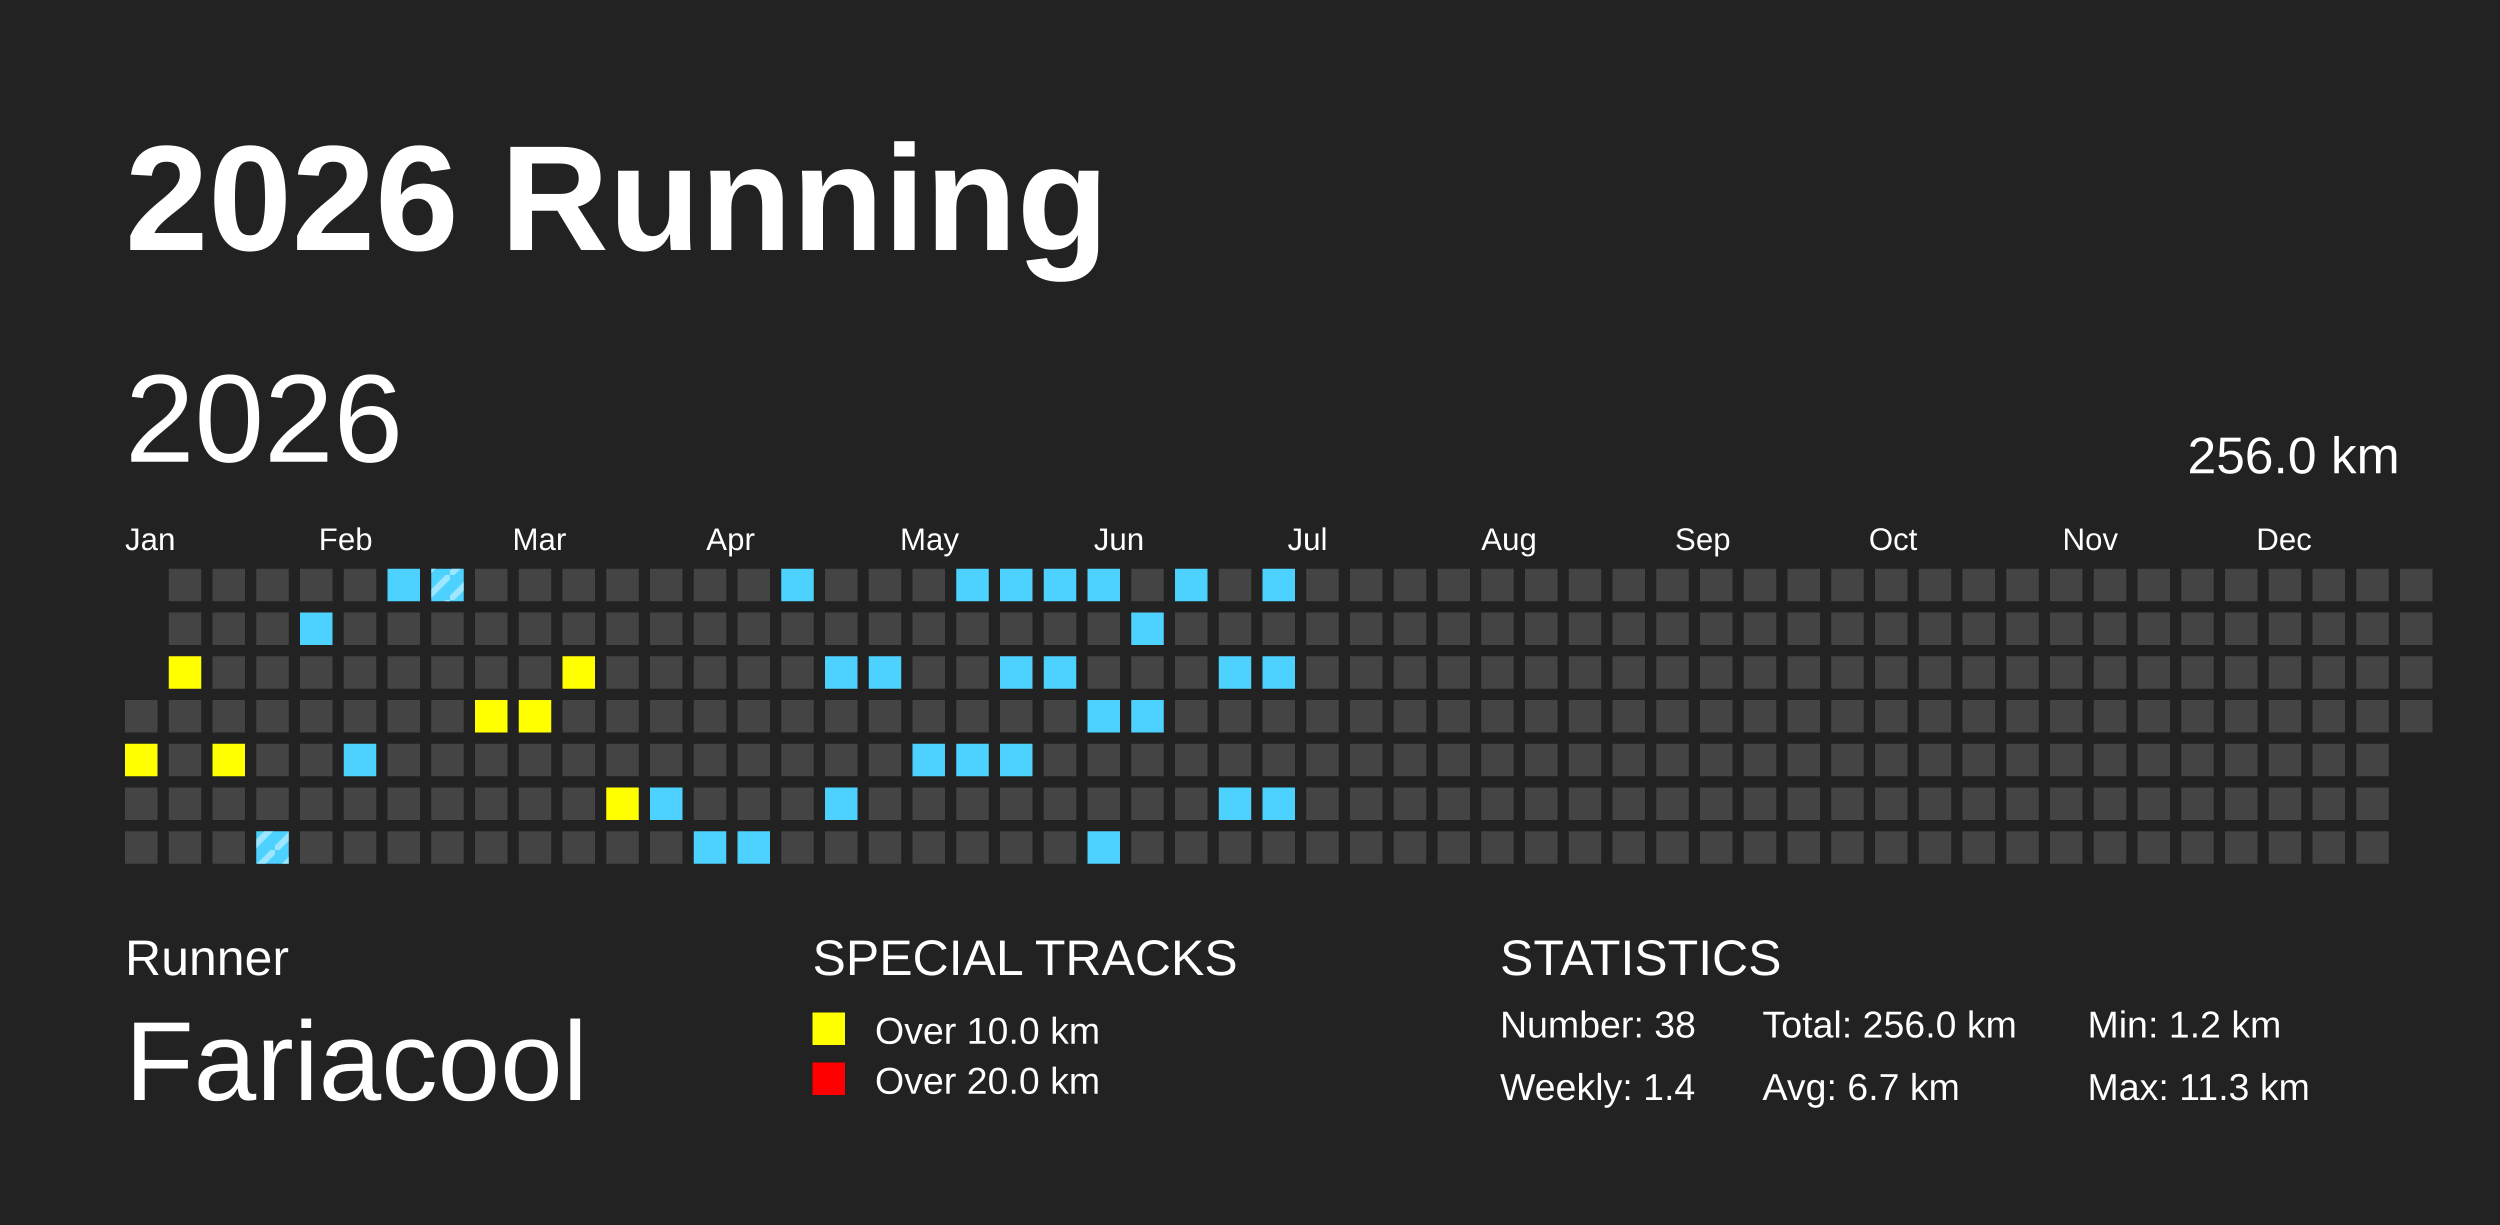
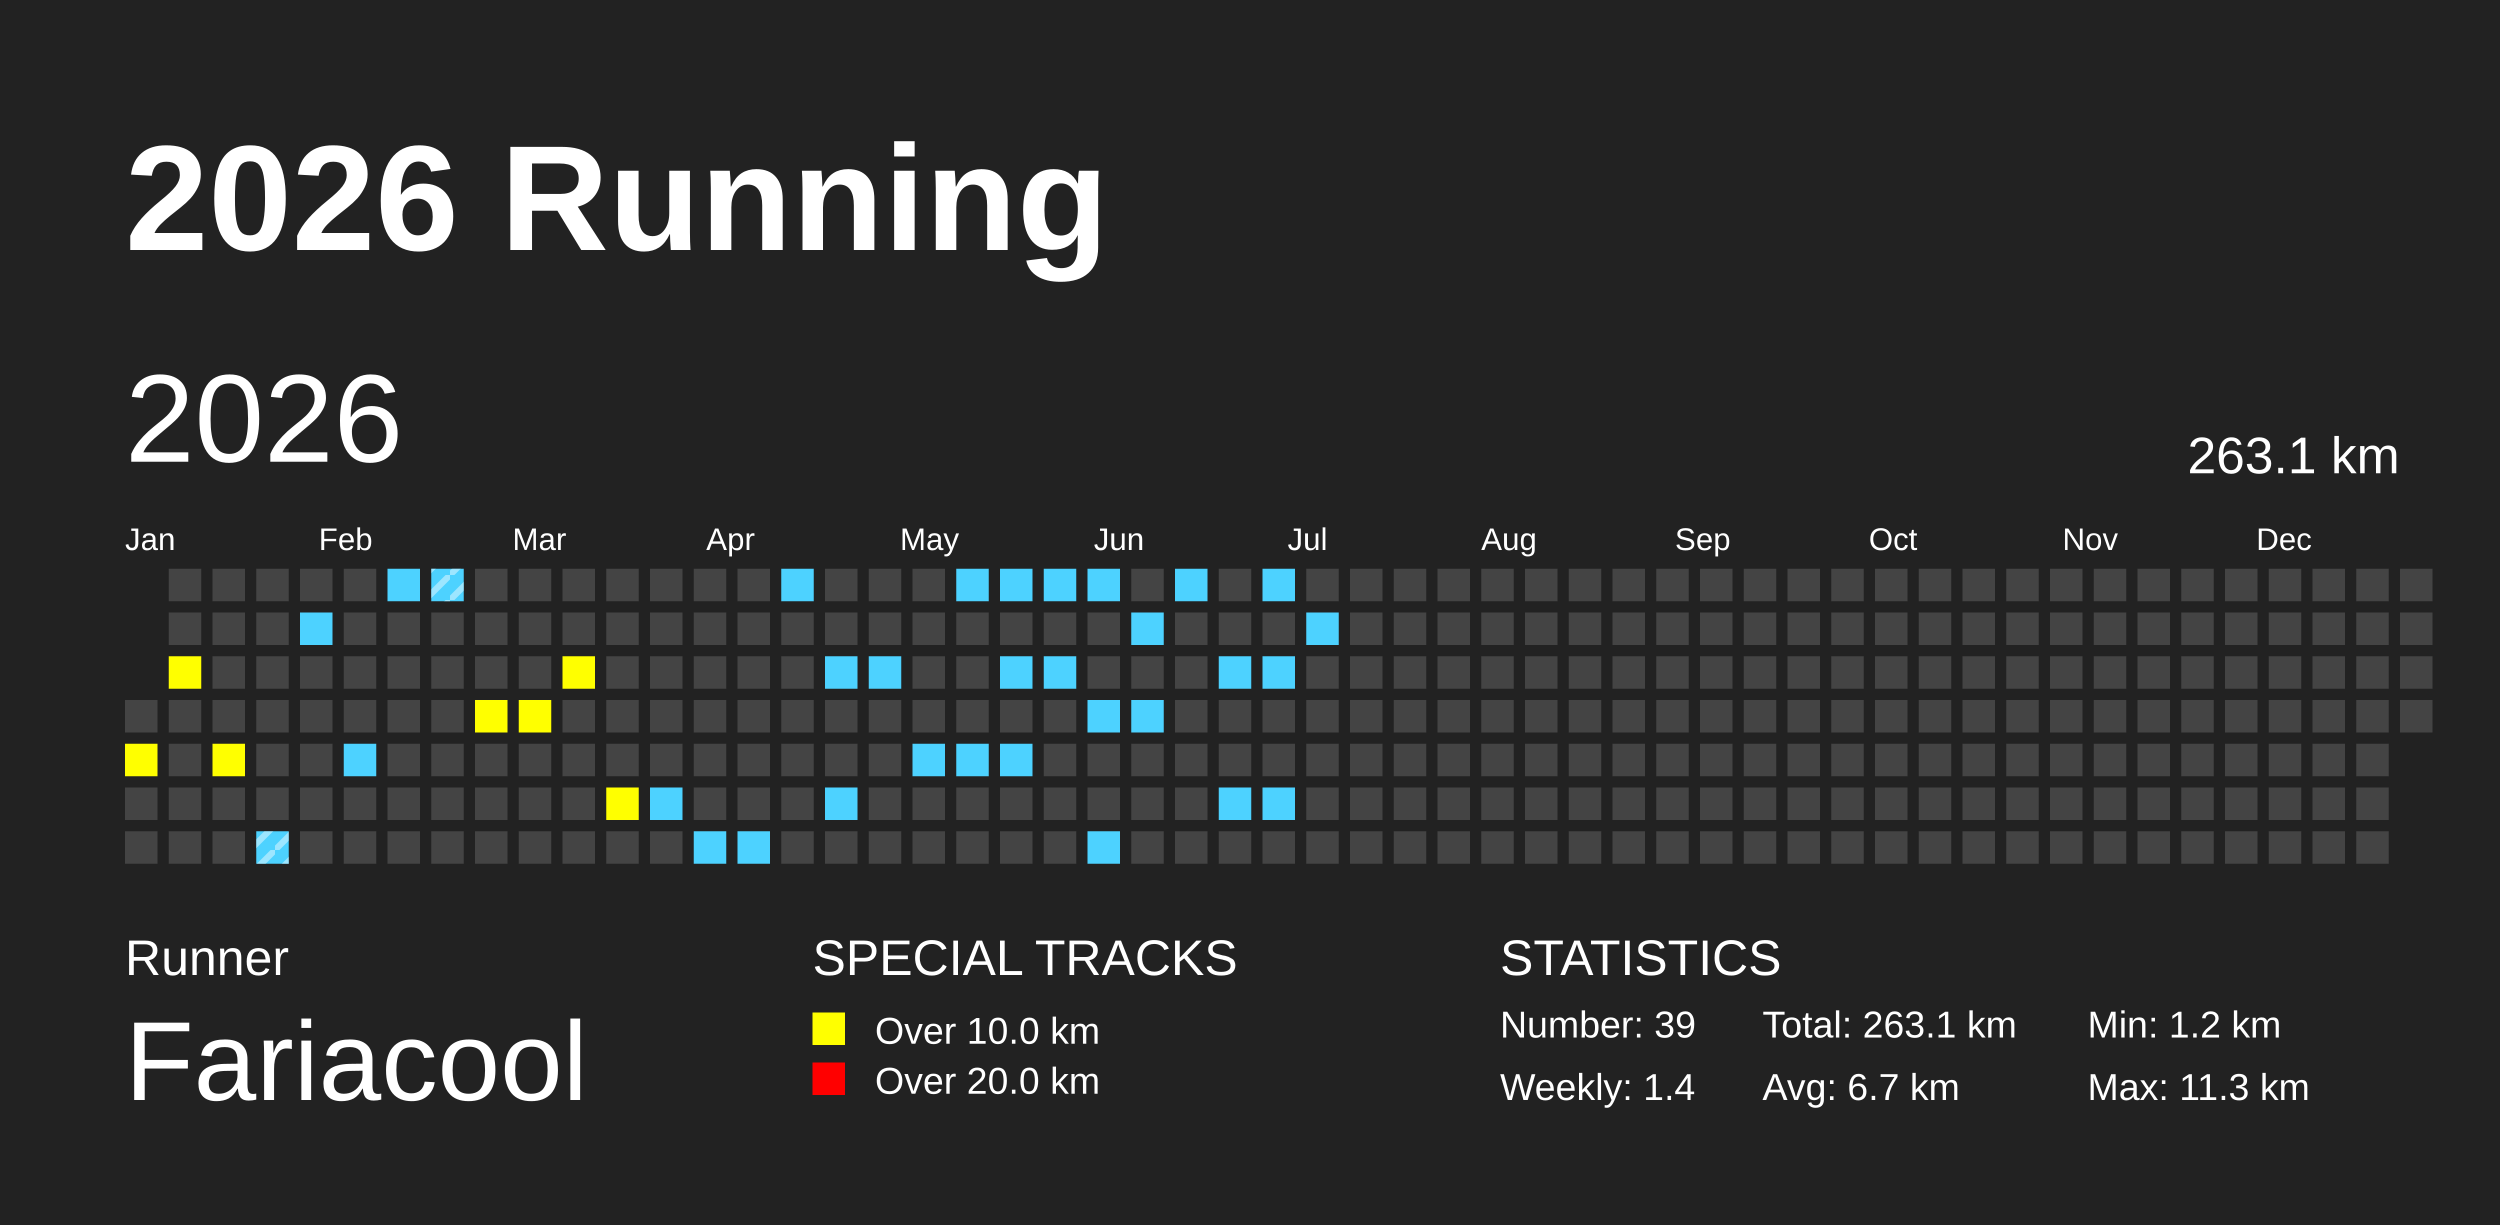
<svg xmlns="http://www.w3.org/2000/svg" baseProfile="full" height="98mm" version="1.1" viewBox="0,0,200,98" width="200mm">
  <defs>
    <pattern height="2" id="indoor-stripe" patternUnits="userSpaceOnUse" width="2">
      <line stroke="white" stroke-opacity="0.45" stroke-width="0.5" x1="0" x2="2" y1="2" y2="0" />
    </pattern>
  </defs>
  <rect fill="#222222" height="98" width="200" x="0" y="0" />
  <text fill="#FFFFFF" style="font-size:12px; font-family:Arial; font-weight:bold;" x="10" y="20">2026 Running</text>
  <text fill="#FFFFFF" style="font-size:4px; font-family:Arial" x="10" y="78">Runner</text>
  <text fill="#FFFFFF" style="font-size:9px; font-family:Arial" x="10" y="88">Fariacool</text>
  <text fill="#FFFFFF" style="font-size:4px; font-family:Arial" x="65" y="78">SPECIAL TRACKS</text>
  <rect fill="yellow" height="2.6" width="2.6" x="65" y="81" />
  <text fill="#FFFFFF" style="font-size:3px; font-family:Arial" x="70" y="83.5">Over 10.0 km</text>
  <rect fill="red" height="2.6" width="2.6" x="65" y="85" />
  <text fill="#FFFFFF" style="font-size:3px; font-family:Arial" x="70" y="87.5">Over 20.0 km</text>
  <text fill="#FFFFFF" style="font-size:4px; font-family:Arial" x="120" y="78">STATISTICS</text>
-   <text fill="#FFFFFF" style="font-size:3px; font-family:Arial" x="120" y="83">Number: 38</text>
+   <text fill="#FFFFFF" style="font-size:3px; font-family:Arial" x="120" y="83">Number: 39</text>
  <text fill="#FFFFFF" style="font-size:3px; font-family:Arial" x="120" y="88">Weekly: 1.4</text>
-   <text fill="#FFFFFF" style="font-size:3px; font-family:Arial" x="141" y="83">Total: 256.0 km</text>
+   <text fill="#FFFFFF" style="font-size:3px; font-family:Arial" x="141" y="83">Total: 263.1 km</text>
  <text fill="#FFFFFF" style="font-size:3px; font-family:Arial" x="141" y="88">Avg: 6.7 km</text>
  <text fill="#FFFFFF" style="font-size:3px; font-family:Arial" x="167" y="83">Min: 1.2 km</text>
  <text fill="#FFFFFF" style="font-size:3px; font-family:Arial" x="167" y="88">Max: 11.3 km</text>
  <text dominant-baseline="hanging" fill="#FFFFFF" style="font-size:10.0px; font-family:Arial;" x="10" y="30">2026</text>
-   <text dominant-baseline="hanging" fill="#FFFFFF" style="font-size:4.125px; font-family:Arial;" x="175" y="35">256.0 km</text>
+   <text dominant-baseline="hanging" fill="#FFFFFF" style="font-size:4.125px; font-family:Arial;" x="175" y="35">263.1 km</text>
  <text fill="#FFFFFF" style="font-size:2.5px; font-family:Arial" x="10.0" y="44">Jan</text>
  <text fill="#FFFFFF" style="font-size:2.5px; font-family:Arial" x="25.5" y="44">Feb</text>
  <text fill="#FFFFFF" style="font-size:2.5px; font-family:Arial" x="41.0" y="44">Mar</text>
  <text fill="#FFFFFF" style="font-size:2.5px; font-family:Arial" x="56.5" y="44">Apr</text>
  <text fill="#FFFFFF" style="font-size:2.5px; font-family:Arial" x="72.0" y="44">May</text>
  <text fill="#FFFFFF" style="font-size:2.5px; font-family:Arial" x="87.5" y="44">Jun</text>
  <text fill="#FFFFFF" style="font-size:2.5px; font-family:Arial" x="103.0" y="44">Jul</text>
  <text fill="#FFFFFF" style="font-size:2.5px; font-family:Arial" x="118.5" y="44">Aug</text>
  <text fill="#FFFFFF" style="font-size:2.5px; font-family:Arial" x="134.0" y="44">Sep</text>
  <text fill="#FFFFFF" style="font-size:2.5px; font-family:Arial" x="149.5" y="44">Oct</text>
  <text fill="#FFFFFF" style="font-size:2.5px; font-family:Arial" x="165.0" y="44">Nov</text>
  <text fill="#FFFFFF" style="font-size:2.5px; font-family:Arial" x="180.5" y="44">Dec</text>
  <rect fill="#444444" height="2.6" width="2.6" x="10.0" y="56.0" />
  <rect fill="yellow" height="2.6" width="2.6" x="10.0" y="59.5" />
  <rect fill="#444444" height="2.6" width="2.6" x="10.0" y="63.0" />
  <rect fill="#444444" height="2.6" width="2.6" x="10.0" y="66.5" />
  <rect fill="#444444" height="2.6" width="2.6" x="13.5" y="45.5" />
  <rect fill="#444444" height="2.6" width="2.6" x="13.5" y="49.0" />
  <rect fill="yellow" height="2.6" width="2.6" x="13.5" y="52.5" />
  <rect fill="#444444" height="2.6" width="2.6" x="13.5" y="56.0" />
  <rect fill="#444444" height="2.6" width="2.6" x="13.5" y="59.5" />
  <rect fill="#444444" height="2.6" width="2.6" x="13.5" y="63.0" />
  <rect fill="#444444" height="2.6" width="2.6" x="13.5" y="66.5" />
  <rect fill="#444444" height="2.6" width="2.6" x="17.0" y="45.5" />
  <rect fill="#444444" height="2.6" width="2.6" x="17.0" y="49.0" />
  <rect fill="#444444" height="2.6" width="2.6" x="17.0" y="52.5" />
  <rect fill="#444444" height="2.6" width="2.6" x="17.0" y="56.0" />
  <rect fill="yellow" height="2.6" width="2.6" x="17.0" y="59.5" />
  <rect fill="#444444" height="2.6" width="2.6" x="17.0" y="63.0" />
  <rect fill="#444444" height="2.6" width="2.6" x="17.0" y="66.5" />
  <rect fill="#444444" height="2.6" width="2.6" x="20.5" y="45.5" />
  <rect fill="#444444" height="2.6" width="2.6" x="20.5" y="49.0" />
  <rect fill="#444444" height="2.6" width="2.6" x="20.5" y="52.5" />
  <rect fill="#444444" height="2.6" width="2.6" x="20.5" y="56.0" />
  <rect fill="#444444" height="2.6" width="2.6" x="20.5" y="59.5" />
  <rect fill="#444444" height="2.6" width="2.6" x="20.5" y="63.0" />
  <rect fill="#4DD2FF" height="2.6" width="2.6" x="20.5" y="66.5" />
  <rect fill="url(#indoor-stripe)" height="2.6" style="pointer-events: none;" width="2.6" x="20.5" y="66.5" />
  <rect fill="#444444" height="2.6" width="2.6" x="24.0" y="45.5" />
  <rect fill="#4DD2FF" height="2.6" width="2.6" x="24.0" y="49.0" />
  <rect fill="#444444" height="2.6" width="2.6" x="24.0" y="52.5" />
  <rect fill="#444444" height="2.6" width="2.6" x="24.0" y="56.0" />
  <rect fill="#444444" height="2.6" width="2.6" x="24.0" y="59.5" />
  <rect fill="#444444" height="2.6" width="2.6" x="24.0" y="63.0" />
  <rect fill="#444444" height="2.6" width="2.6" x="24.0" y="66.5" />
  <rect fill="#444444" height="2.6" width="2.6" x="27.5" y="45.5" />
  <rect fill="#444444" height="2.6" width="2.6" x="27.5" y="49.0" />
  <rect fill="#444444" height="2.6" width="2.6" x="27.5" y="52.5" />
  <rect fill="#444444" height="2.6" width="2.6" x="27.5" y="56.0" />
  <rect fill="#4DD2FF" height="2.6" width="2.6" x="27.5" y="59.5" />
  <rect fill="#444444" height="2.6" width="2.6" x="27.5" y="63.0" />
  <rect fill="#444444" height="2.6" width="2.6" x="27.5" y="66.5" />
  <rect fill="#4DD2FF" height="2.6" width="2.6" x="31.0" y="45.5" />
  <rect fill="#444444" height="2.6" width="2.6" x="31.0" y="49.0" />
  <rect fill="#444444" height="2.6" width="2.6" x="31.0" y="52.5" />
  <rect fill="#444444" height="2.6" width="2.6" x="31.0" y="56.0" />
  <rect fill="#444444" height="2.6" width="2.6" x="31.0" y="59.5" />
  <rect fill="#444444" height="2.6" width="2.6" x="31.0" y="63.0" />
  <rect fill="#444444" height="2.6" width="2.6" x="31.0" y="66.5" />
  <rect fill="#4DD2FF" height="2.6" width="2.6" x="34.5" y="45.5" />
  <rect fill="url(#indoor-stripe)" height="2.6" style="pointer-events: none;" width="2.6" x="34.5" y="45.5" />
  <rect fill="#444444" height="2.6" width="2.6" x="34.5" y="49.0" />
  <rect fill="#444444" height="2.6" width="2.6" x="34.5" y="52.5" />
  <rect fill="#444444" height="2.6" width="2.6" x="34.5" y="56.0" />
  <rect fill="#444444" height="2.6" width="2.6" x="34.5" y="59.5" />
  <rect fill="#444444" height="2.6" width="2.6" x="34.5" y="63.0" />
  <rect fill="#444444" height="2.6" width="2.6" x="34.5" y="66.5" />
  <rect fill="#444444" height="2.6" width="2.6" x="38.0" y="45.5" />
  <rect fill="#444444" height="2.6" width="2.6" x="38.0" y="49.0" />
  <rect fill="#444444" height="2.6" width="2.6" x="38.0" y="52.5" />
  <rect fill="yellow" height="2.6" width="2.6" x="38.0" y="56.0" />
  <rect fill="#444444" height="2.6" width="2.6" x="38.0" y="59.5" />
  <rect fill="#444444" height="2.6" width="2.6" x="38.0" y="63.0" />
  <rect fill="#444444" height="2.6" width="2.6" x="38.0" y="66.5" />
  <rect fill="#444444" height="2.6" width="2.6" x="41.5" y="45.5" />
  <rect fill="#444444" height="2.6" width="2.6" x="41.5" y="49.0" />
  <rect fill="#444444" height="2.6" width="2.6" x="41.5" y="52.5" />
  <rect fill="yellow" height="2.6" width="2.6" x="41.5" y="56.0" />
  <rect fill="#444444" height="2.6" width="2.6" x="41.5" y="59.5" />
  <rect fill="#444444" height="2.6" width="2.6" x="41.5" y="63.0" />
  <rect fill="#444444" height="2.6" width="2.6" x="41.5" y="66.5" />
  <rect fill="#444444" height="2.6" width="2.6" x="45.0" y="45.5" />
  <rect fill="#444444" height="2.6" width="2.6" x="45.0" y="49.0" />
  <rect fill="yellow" height="2.6" width="2.6" x="45.0" y="52.5" />
  <rect fill="#444444" height="2.6" width="2.6" x="45.0" y="56.0" />
  <rect fill="#444444" height="2.6" width="2.6" x="45.0" y="59.5" />
  <rect fill="#444444" height="2.6" width="2.6" x="45.0" y="63.0" />
  <rect fill="#444444" height="2.6" width="2.6" x="45.0" y="66.5" />
  <rect fill="#444444" height="2.6" width="2.6" x="48.5" y="45.5" />
  <rect fill="#444444" height="2.6" width="2.6" x="48.5" y="49.0" />
  <rect fill="#444444" height="2.6" width="2.6" x="48.5" y="52.5" />
  <rect fill="#444444" height="2.6" width="2.6" x="48.5" y="56.0" />
  <rect fill="#444444" height="2.6" width="2.6" x="48.5" y="59.5" />
  <rect fill="yellow" height="2.6" width="2.6" x="48.5" y="63.0" />
  <rect fill="#444444" height="2.6" width="2.6" x="48.5" y="66.5" />
  <rect fill="#444444" height="2.6" width="2.6" x="52.0" y="45.5" />
  <rect fill="#444444" height="2.6" width="2.6" x="52.0" y="49.0" />
  <rect fill="#444444" height="2.6" width="2.6" x="52.0" y="52.5" />
  <rect fill="#444444" height="2.6" width="2.6" x="52.0" y="56.0" />
  <rect fill="#444444" height="2.6" width="2.6" x="52.0" y="59.5" />
  <rect fill="#4DD2FF" height="2.6" width="2.6" x="52.0" y="63.0" />
  <rect fill="#444444" height="2.6" width="2.6" x="52.0" y="66.5" />
  <rect fill="#444444" height="2.6" width="2.6" x="55.5" y="45.5" />
  <rect fill="#444444" height="2.6" width="2.6" x="55.5" y="49.0" />
  <rect fill="#444444" height="2.6" width="2.6" x="55.5" y="52.5" />
  <rect fill="#444444" height="2.6" width="2.6" x="55.5" y="56.0" />
  <rect fill="#444444" height="2.6" width="2.6" x="55.5" y="59.5" />
  <rect fill="#444444" height="2.6" width="2.6" x="55.5" y="63.0" />
  <rect fill="#4DD2FF" height="2.6" width="2.6" x="55.5" y="66.5" />
  <rect fill="#444444" height="2.6" width="2.6" x="59.0" y="45.5" />
  <rect fill="#444444" height="2.6" width="2.6" x="59.0" y="49.0" />
  <rect fill="#444444" height="2.6" width="2.6" x="59.0" y="52.5" />
  <rect fill="#444444" height="2.6" width="2.6" x="59.0" y="56.0" />
  <rect fill="#444444" height="2.6" width="2.6" x="59.0" y="59.5" />
  <rect fill="#444444" height="2.6" width="2.6" x="59.0" y="63.0" />
  <rect fill="#4DD2FF" height="2.6" width="2.6" x="59.0" y="66.5" />
  <rect fill="#4DD2FF" height="2.6" width="2.6" x="62.5" y="45.5" />
  <rect fill="#444444" height="2.6" width="2.6" x="62.5" y="49.0" />
  <rect fill="#444444" height="2.6" width="2.6" x="62.5" y="52.5" />
  <rect fill="#444444" height="2.6" width="2.6" x="62.5" y="56.0" />
  <rect fill="#444444" height="2.6" width="2.6" x="62.5" y="59.5" />
  <rect fill="#444444" height="2.6" width="2.6" x="62.5" y="63.0" />
  <rect fill="#444444" height="2.6" width="2.6" x="62.5" y="66.5" />
  <rect fill="#444444" height="2.6" width="2.6" x="66.0" y="45.5" />
  <rect fill="#444444" height="2.6" width="2.6" x="66.0" y="49.0" />
  <rect fill="#4DD2FF" height="2.6" width="2.6" x="66.0" y="52.5" />
  <rect fill="#444444" height="2.6" width="2.6" x="66.0" y="56.0" />
  <rect fill="#444444" height="2.6" width="2.6" x="66.0" y="59.5" />
  <rect fill="#4DD2FF" height="2.6" width="2.6" x="66.0" y="63.0" />
  <rect fill="#444444" height="2.6" width="2.6" x="66.0" y="66.5" />
  <rect fill="#444444" height="2.6" width="2.6" x="69.5" y="45.5" />
  <rect fill="#444444" height="2.6" width="2.6" x="69.5" y="49.0" />
  <rect fill="#4DD2FF" height="2.6" width="2.6" x="69.5" y="52.5" />
  <rect fill="#444444" height="2.6" width="2.6" x="69.5" y="56.0" />
  <rect fill="#444444" height="2.6" width="2.6" x="69.5" y="59.5" />
  <rect fill="#444444" height="2.6" width="2.6" x="69.5" y="63.0" />
  <rect fill="#444444" height="2.6" width="2.6" x="69.5" y="66.5" />
  <rect fill="#444444" height="2.6" width="2.6" x="73.0" y="45.5" />
  <rect fill="#444444" height="2.6" width="2.6" x="73.0" y="49.0" />
  <rect fill="#444444" height="2.6" width="2.6" x="73.0" y="52.5" />
  <rect fill="#444444" height="2.6" width="2.6" x="73.0" y="56.0" />
  <rect fill="#4DD2FF" height="2.6" width="2.6" x="73.0" y="59.5" />
  <rect fill="#444444" height="2.6" width="2.6" x="73.0" y="63.0" />
  <rect fill="#444444" height="2.6" width="2.6" x="73.0" y="66.5" />
  <rect fill="#4DD2FF" height="2.6" width="2.6" x="76.5" y="45.5" />
  <rect fill="#444444" height="2.6" width="2.6" x="76.5" y="49.0" />
  <rect fill="#444444" height="2.6" width="2.6" x="76.5" y="52.5" />
  <rect fill="#444444" height="2.6" width="2.6" x="76.5" y="56.0" />
  <rect fill="#4DD2FF" height="2.6" width="2.6" x="76.5" y="59.5" />
  <rect fill="#444444" height="2.6" width="2.6" x="76.5" y="63.0" />
  <rect fill="#444444" height="2.6" width="2.6" x="76.5" y="66.5" />
  <rect fill="#4DD2FF" height="2.6" width="2.6" x="80.0" y="45.5" />
  <rect fill="#444444" height="2.6" width="2.6" x="80.0" y="49.0" />
  <rect fill="#4DD2FF" height="2.6" width="2.6" x="80.0" y="52.5" />
  <rect fill="#444444" height="2.6" width="2.6" x="80.0" y="56.0" />
  <rect fill="#4DD2FF" height="2.6" width="2.6" x="80.0" y="59.5" />
  <rect fill="#444444" height="2.6" width="2.6" x="80.0" y="63.0" />
  <rect fill="#444444" height="2.6" width="2.6" x="80.0" y="66.5" />
  <rect fill="#4DD2FF" height="2.6" width="2.6" x="83.5" y="45.5" />
  <rect fill="#444444" height="2.6" width="2.6" x="83.5" y="49.0" />
  <rect fill="#4DD2FF" height="2.6" width="2.6" x="83.5" y="52.5" />
  <rect fill="#444444" height="2.6" width="2.6" x="83.5" y="56.0" />
  <rect fill="#444444" height="2.6" width="2.6" x="83.5" y="59.5" />
  <rect fill="#444444" height="2.6" width="2.6" x="83.5" y="63.0" />
  <rect fill="#444444" height="2.6" width="2.6" x="83.5" y="66.5" />
  <rect fill="#4DD2FF" height="2.6" width="2.6" x="87.0" y="45.5" />
  <rect fill="#444444" height="2.6" width="2.6" x="87.0" y="49.0" />
  <rect fill="#444444" height="2.6" width="2.6" x="87.0" y="52.5" />
  <rect fill="#4DD2FF" height="2.6" width="2.6" x="87.0" y="56.0" />
  <rect fill="#444444" height="2.6" width="2.6" x="87.0" y="59.5" />
  <rect fill="#444444" height="2.6" width="2.6" x="87.0" y="63.0" />
  <rect fill="#4DD2FF" height="2.6" width="2.6" x="87.0" y="66.5" />
  <rect fill="#444444" height="2.6" width="2.6" x="90.5" y="45.5" />
  <rect fill="#4DD2FF" height="2.6" width="2.6" x="90.5" y="49.0" />
  <rect fill="#444444" height="2.6" width="2.6" x="90.5" y="52.5" />
  <rect fill="#4DD2FF" height="2.6" width="2.6" x="90.5" y="56.0" />
  <rect fill="#444444" height="2.6" width="2.6" x="90.5" y="59.5" />
  <rect fill="#444444" height="2.6" width="2.6" x="90.5" y="63.0" />
  <rect fill="#444444" height="2.6" width="2.6" x="90.5" y="66.5" />
  <rect fill="#4DD2FF" height="2.6" width="2.6" x="94.0" y="45.5" />
  <rect fill="#444444" height="2.6" width="2.6" x="94.0" y="49.0" />
  <rect fill="#444444" height="2.6" width="2.6" x="94.0" y="52.5" />
  <rect fill="#444444" height="2.6" width="2.6" x="94.0" y="56.0" />
  <rect fill="#444444" height="2.6" width="2.6" x="94.0" y="59.5" />
  <rect fill="#444444" height="2.6" width="2.6" x="94.0" y="63.0" />
  <rect fill="#444444" height="2.6" width="2.6" x="94.0" y="66.5" />
  <rect fill="#444444" height="2.6" width="2.6" x="97.5" y="45.5" />
  <rect fill="#444444" height="2.6" width="2.6" x="97.5" y="49.0" />
  <rect fill="#4DD2FF" height="2.6" width="2.6" x="97.5" y="52.5" />
  <rect fill="#444444" height="2.6" width="2.6" x="97.5" y="56.0" />
  <rect fill="#444444" height="2.6" width="2.6" x="97.5" y="59.5" />
  <rect fill="#4DD2FF" height="2.6" width="2.6" x="97.5" y="63.0" />
  <rect fill="#444444" height="2.6" width="2.6" x="97.5" y="66.5" />
  <rect fill="#4DD2FF" height="2.6" width="2.6" x="101.0" y="45.5" />
  <rect fill="#444444" height="2.6" width="2.6" x="101.0" y="49.0" />
  <rect fill="#4DD2FF" height="2.6" width="2.6" x="101.0" y="52.5" />
  <rect fill="#444444" height="2.6" width="2.6" x="101.0" y="56.0" />
  <rect fill="#444444" height="2.6" width="2.6" x="101.0" y="59.5" />
  <rect fill="#4DD2FF" height="2.6" width="2.6" x="101.0" y="63.0" />
  <rect fill="#444444" height="2.6" width="2.6" x="101.0" y="66.5" />
  <rect fill="#444444" height="2.6" width="2.6" x="104.5" y="45.5" />
-   <rect fill="#444444" height="2.6" width="2.6" x="104.5" y="49.0" />
+   <rect fill="#4DD2FF" height="2.6" width="2.6" x="104.5" y="49.0" />
  <rect fill="#444444" height="2.6" width="2.6" x="104.5" y="52.5" />
  <rect fill="#444444" height="2.6" width="2.6" x="104.5" y="56.0" />
  <rect fill="#444444" height="2.6" width="2.6" x="104.5" y="59.5" />
  <rect fill="#444444" height="2.6" width="2.6" x="104.5" y="63.0" />
  <rect fill="#444444" height="2.6" width="2.6" x="104.5" y="66.5" />
  <rect fill="#444444" height="2.6" width="2.6" x="108.0" y="45.5" />
  <rect fill="#444444" height="2.6" width="2.6" x="108.0" y="49.0" />
  <rect fill="#444444" height="2.6" width="2.6" x="108.0" y="52.5" />
  <rect fill="#444444" height="2.6" width="2.6" x="108.0" y="56.0" />
  <rect fill="#444444" height="2.6" width="2.6" x="108.0" y="59.5" />
  <rect fill="#444444" height="2.6" width="2.6" x="108.0" y="63.0" />
  <rect fill="#444444" height="2.6" width="2.6" x="108.0" y="66.5" />
  <rect fill="#444444" height="2.6" width="2.6" x="111.5" y="45.5" />
  <rect fill="#444444" height="2.6" width="2.6" x="111.5" y="49.0" />
  <rect fill="#444444" height="2.6" width="2.6" x="111.5" y="52.5" />
  <rect fill="#444444" height="2.6" width="2.6" x="111.5" y="56.0" />
  <rect fill="#444444" height="2.6" width="2.6" x="111.5" y="59.5" />
  <rect fill="#444444" height="2.6" width="2.6" x="111.5" y="63.0" />
  <rect fill="#444444" height="2.6" width="2.6" x="111.5" y="66.5" />
  <rect fill="#444444" height="2.6" width="2.6" x="115.0" y="45.5" />
  <rect fill="#444444" height="2.6" width="2.6" x="115.0" y="49.0" />
  <rect fill="#444444" height="2.6" width="2.6" x="115.0" y="52.5" />
  <rect fill="#444444" height="2.6" width="2.6" x="115.0" y="56.0" />
  <rect fill="#444444" height="2.6" width="2.6" x="115.0" y="59.5" />
  <rect fill="#444444" height="2.6" width="2.6" x="115.0" y="63.0" />
  <rect fill="#444444" height="2.6" width="2.6" x="115.0" y="66.5" />
  <rect fill="#444444" height="2.6" width="2.6" x="118.5" y="45.5" />
  <rect fill="#444444" height="2.6" width="2.6" x="118.5" y="49.0" />
  <rect fill="#444444" height="2.6" width="2.6" x="118.5" y="52.5" />
  <rect fill="#444444" height="2.6" width="2.6" x="118.5" y="56.0" />
  <rect fill="#444444" height="2.6" width="2.6" x="118.5" y="59.5" />
  <rect fill="#444444" height="2.6" width="2.6" x="118.5" y="63.0" />
  <rect fill="#444444" height="2.6" width="2.6" x="118.5" y="66.5" />
  <rect fill="#444444" height="2.6" width="2.6" x="122.0" y="45.5" />
  <rect fill="#444444" height="2.6" width="2.6" x="122.0" y="49.0" />
  <rect fill="#444444" height="2.6" width="2.6" x="122.0" y="52.5" />
  <rect fill="#444444" height="2.6" width="2.6" x="122.0" y="56.0" />
  <rect fill="#444444" height="2.6" width="2.6" x="122.0" y="59.5" />
  <rect fill="#444444" height="2.6" width="2.6" x="122.0" y="63.0" />
  <rect fill="#444444" height="2.6" width="2.6" x="122.0" y="66.5" />
  <rect fill="#444444" height="2.6" width="2.6" x="125.5" y="45.5" />
  <rect fill="#444444" height="2.6" width="2.6" x="125.5" y="49.0" />
  <rect fill="#444444" height="2.6" width="2.6" x="125.5" y="52.5" />
  <rect fill="#444444" height="2.6" width="2.6" x="125.5" y="56.0" />
  <rect fill="#444444" height="2.6" width="2.6" x="125.5" y="59.5" />
  <rect fill="#444444" height="2.6" width="2.6" x="125.5" y="63.0" />
  <rect fill="#444444" height="2.6" width="2.6" x="125.5" y="66.5" />
  <rect fill="#444444" height="2.6" width="2.6" x="129.0" y="45.5" />
  <rect fill="#444444" height="2.6" width="2.6" x="129.0" y="49.0" />
  <rect fill="#444444" height="2.6" width="2.6" x="129.0" y="52.5" />
  <rect fill="#444444" height="2.6" width="2.6" x="129.0" y="56.0" />
  <rect fill="#444444" height="2.6" width="2.6" x="129.0" y="59.5" />
  <rect fill="#444444" height="2.6" width="2.6" x="129.0" y="63.0" />
  <rect fill="#444444" height="2.6" width="2.6" x="129.0" y="66.5" />
  <rect fill="#444444" height="2.6" width="2.6" x="132.5" y="45.5" />
  <rect fill="#444444" height="2.6" width="2.6" x="132.5" y="49.0" />
  <rect fill="#444444" height="2.6" width="2.6" x="132.5" y="52.5" />
  <rect fill="#444444" height="2.6" width="2.6" x="132.5" y="56.0" />
  <rect fill="#444444" height="2.6" width="2.6" x="132.5" y="59.5" />
  <rect fill="#444444" height="2.6" width="2.6" x="132.5" y="63.0" />
  <rect fill="#444444" height="2.6" width="2.6" x="132.5" y="66.5" />
  <rect fill="#444444" height="2.6" width="2.6" x="136.0" y="45.5" />
  <rect fill="#444444" height="2.6" width="2.6" x="136.0" y="49.0" />
  <rect fill="#444444" height="2.6" width="2.6" x="136.0" y="52.5" />
  <rect fill="#444444" height="2.6" width="2.6" x="136.0" y="56.0" />
  <rect fill="#444444" height="2.6" width="2.6" x="136.0" y="59.5" />
  <rect fill="#444444" height="2.6" width="2.6" x="136.0" y="63.0" />
  <rect fill="#444444" height="2.6" width="2.6" x="136.0" y="66.5" />
  <rect fill="#444444" height="2.6" width="2.6" x="139.5" y="45.5" />
  <rect fill="#444444" height="2.6" width="2.6" x="139.5" y="49.0" />
  <rect fill="#444444" height="2.6" width="2.6" x="139.5" y="52.5" />
  <rect fill="#444444" height="2.6" width="2.6" x="139.5" y="56.0" />
  <rect fill="#444444" height="2.6" width="2.6" x="139.5" y="59.5" />
  <rect fill="#444444" height="2.6" width="2.6" x="139.5" y="63.0" />
  <rect fill="#444444" height="2.6" width="2.6" x="139.5" y="66.5" />
  <rect fill="#444444" height="2.6" width="2.6" x="143.0" y="45.5" />
  <rect fill="#444444" height="2.6" width="2.6" x="143.0" y="49.0" />
  <rect fill="#444444" height="2.6" width="2.6" x="143.0" y="52.5" />
  <rect fill="#444444" height="2.6" width="2.6" x="143.0" y="56.0" />
  <rect fill="#444444" height="2.6" width="2.6" x="143.0" y="59.5" />
  <rect fill="#444444" height="2.6" width="2.6" x="143.0" y="63.0" />
  <rect fill="#444444" height="2.6" width="2.6" x="143.0" y="66.5" />
  <rect fill="#444444" height="2.6" width="2.6" x="146.5" y="45.5" />
  <rect fill="#444444" height="2.6" width="2.6" x="146.5" y="49.0" />
  <rect fill="#444444" height="2.6" width="2.6" x="146.5" y="52.5" />
  <rect fill="#444444" height="2.6" width="2.6" x="146.5" y="56.0" />
  <rect fill="#444444" height="2.6" width="2.6" x="146.5" y="59.5" />
  <rect fill="#444444" height="2.6" width="2.6" x="146.5" y="63.0" />
  <rect fill="#444444" height="2.6" width="2.6" x="146.5" y="66.5" />
  <rect fill="#444444" height="2.6" width="2.6" x="150.0" y="45.5" />
  <rect fill="#444444" height="2.6" width="2.6" x="150.0" y="49.0" />
  <rect fill="#444444" height="2.6" width="2.6" x="150.0" y="52.5" />
  <rect fill="#444444" height="2.6" width="2.6" x="150.0" y="56.0" />
  <rect fill="#444444" height="2.6" width="2.6" x="150.0" y="59.5" />
  <rect fill="#444444" height="2.6" width="2.6" x="150.0" y="63.0" />
  <rect fill="#444444" height="2.6" width="2.6" x="150.0" y="66.5" />
  <rect fill="#444444" height="2.6" width="2.6" x="153.5" y="45.5" />
  <rect fill="#444444" height="2.6" width="2.6" x="153.5" y="49.0" />
  <rect fill="#444444" height="2.6" width="2.6" x="153.5" y="52.5" />
  <rect fill="#444444" height="2.6" width="2.6" x="153.5" y="56.0" />
  <rect fill="#444444" height="2.6" width="2.6" x="153.5" y="59.5" />
  <rect fill="#444444" height="2.6" width="2.6" x="153.5" y="63.0" />
  <rect fill="#444444" height="2.6" width="2.6" x="153.5" y="66.5" />
  <rect fill="#444444" height="2.6" width="2.6" x="157.0" y="45.5" />
  <rect fill="#444444" height="2.6" width="2.6" x="157.0" y="49.0" />
  <rect fill="#444444" height="2.6" width="2.6" x="157.0" y="52.5" />
  <rect fill="#444444" height="2.6" width="2.6" x="157.0" y="56.0" />
  <rect fill="#444444" height="2.6" width="2.6" x="157.0" y="59.5" />
  <rect fill="#444444" height="2.6" width="2.6" x="157.0" y="63.0" />
  <rect fill="#444444" height="2.6" width="2.6" x="157.0" y="66.5" />
  <rect fill="#444444" height="2.6" width="2.6" x="160.5" y="45.5" />
  <rect fill="#444444" height="2.6" width="2.6" x="160.5" y="49.0" />
  <rect fill="#444444" height="2.6" width="2.6" x="160.5" y="52.5" />
  <rect fill="#444444" height="2.6" width="2.6" x="160.5" y="56.0" />
  <rect fill="#444444" height="2.6" width="2.6" x="160.5" y="59.5" />
  <rect fill="#444444" height="2.6" width="2.6" x="160.5" y="63.0" />
  <rect fill="#444444" height="2.6" width="2.6" x="160.5" y="66.5" />
  <rect fill="#444444" height="2.6" width="2.6" x="164.0" y="45.5" />
  <rect fill="#444444" height="2.6" width="2.6" x="164.0" y="49.0" />
  <rect fill="#444444" height="2.6" width="2.6" x="164.0" y="52.5" />
  <rect fill="#444444" height="2.6" width="2.6" x="164.0" y="56.0" />
  <rect fill="#444444" height="2.6" width="2.6" x="164.0" y="59.5" />
  <rect fill="#444444" height="2.6" width="2.6" x="164.0" y="63.0" />
  <rect fill="#444444" height="2.6" width="2.6" x="164.0" y="66.5" />
  <rect fill="#444444" height="2.6" width="2.6" x="167.5" y="45.5" />
  <rect fill="#444444" height="2.6" width="2.6" x="167.5" y="49.0" />
  <rect fill="#444444" height="2.6" width="2.6" x="167.5" y="52.5" />
  <rect fill="#444444" height="2.6" width="2.6" x="167.5" y="56.0" />
  <rect fill="#444444" height="2.6" width="2.6" x="167.5" y="59.5" />
  <rect fill="#444444" height="2.6" width="2.6" x="167.5" y="63.0" />
  <rect fill="#444444" height="2.6" width="2.6" x="167.5" y="66.5" />
  <rect fill="#444444" height="2.6" width="2.6" x="171.0" y="45.5" />
  <rect fill="#444444" height="2.6" width="2.6" x="171.0" y="49.0" />
  <rect fill="#444444" height="2.6" width="2.6" x="171.0" y="52.5" />
  <rect fill="#444444" height="2.6" width="2.6" x="171.0" y="56.0" />
  <rect fill="#444444" height="2.6" width="2.6" x="171.0" y="59.5" />
  <rect fill="#444444" height="2.6" width="2.6" x="171.0" y="63.0" />
  <rect fill="#444444" height="2.6" width="2.6" x="171.0" y="66.5" />
  <rect fill="#444444" height="2.6" width="2.6" x="174.5" y="45.5" />
  <rect fill="#444444" height="2.6" width="2.6" x="174.5" y="49.0" />
  <rect fill="#444444" height="2.6" width="2.6" x="174.5" y="52.5" />
  <rect fill="#444444" height="2.6" width="2.6" x="174.5" y="56.0" />
  <rect fill="#444444" height="2.6" width="2.6" x="174.5" y="59.5" />
  <rect fill="#444444" height="2.6" width="2.6" x="174.5" y="63.0" />
  <rect fill="#444444" height="2.6" width="2.6" x="174.5" y="66.5" />
  <rect fill="#444444" height="2.6" width="2.6" x="178.0" y="45.5" />
  <rect fill="#444444" height="2.6" width="2.6" x="178.0" y="49.0" />
  <rect fill="#444444" height="2.6" width="2.6" x="178.0" y="52.5" />
  <rect fill="#444444" height="2.6" width="2.6" x="178.0" y="56.0" />
  <rect fill="#444444" height="2.6" width="2.6" x="178.0" y="59.5" />
  <rect fill="#444444" height="2.6" width="2.6" x="178.0" y="63.0" />
  <rect fill="#444444" height="2.6" width="2.6" x="178.0" y="66.5" />
  <rect fill="#444444" height="2.6" width="2.6" x="181.5" y="45.5" />
  <rect fill="#444444" height="2.6" width="2.6" x="181.5" y="49.0" />
  <rect fill="#444444" height="2.6" width="2.6" x="181.5" y="52.5" />
  <rect fill="#444444" height="2.6" width="2.6" x="181.5" y="56.0" />
  <rect fill="#444444" height="2.6" width="2.6" x="181.5" y="59.5" />
  <rect fill="#444444" height="2.6" width="2.6" x="181.5" y="63.0" />
  <rect fill="#444444" height="2.6" width="2.6" x="181.5" y="66.5" />
  <rect fill="#444444" height="2.6" width="2.6" x="185.0" y="45.5" />
  <rect fill="#444444" height="2.6" width="2.6" x="185.0" y="49.0" />
  <rect fill="#444444" height="2.6" width="2.6" x="185.0" y="52.5" />
  <rect fill="#444444" height="2.6" width="2.6" x="185.0" y="56.0" />
  <rect fill="#444444" height="2.6" width="2.6" x="185.0" y="59.5" />
  <rect fill="#444444" height="2.6" width="2.6" x="185.0" y="63.0" />
  <rect fill="#444444" height="2.6" width="2.6" x="185.0" y="66.5" />
  <rect fill="#444444" height="2.6" width="2.6" x="188.5" y="45.5" />
  <rect fill="#444444" height="2.6" width="2.6" x="188.5" y="49.0" />
  <rect fill="#444444" height="2.6" width="2.6" x="188.5" y="52.5" />
  <rect fill="#444444" height="2.6" width="2.6" x="188.5" y="56.0" />
  <rect fill="#444444" height="2.6" width="2.6" x="188.5" y="59.5" />
  <rect fill="#444444" height="2.6" width="2.6" x="188.5" y="63.0" />
  <rect fill="#444444" height="2.6" width="2.6" x="188.5" y="66.5" />
  <rect fill="#444444" height="2.6" width="2.6" x="192.0" y="45.5" />
  <rect fill="#444444" height="2.6" width="2.6" x="192.0" y="49.0" />
  <rect fill="#444444" height="2.6" width="2.6" x="192.0" y="52.5" />
  <rect fill="#444444" height="2.6" width="2.6" x="192.0" y="56.0" />
</svg>
